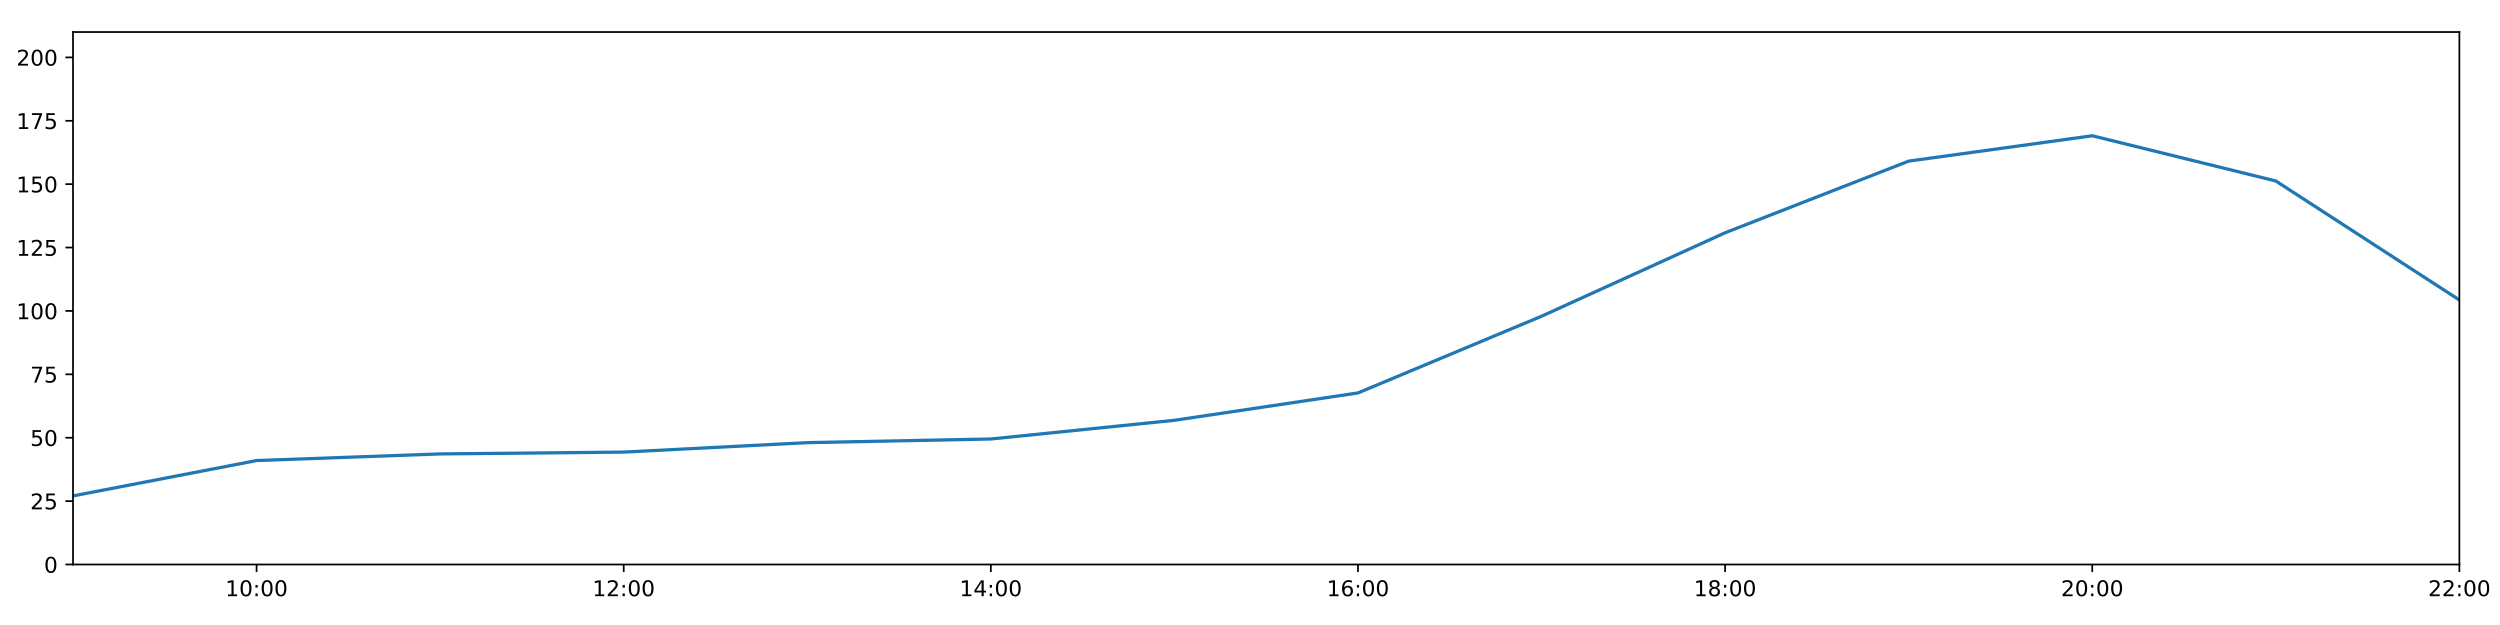
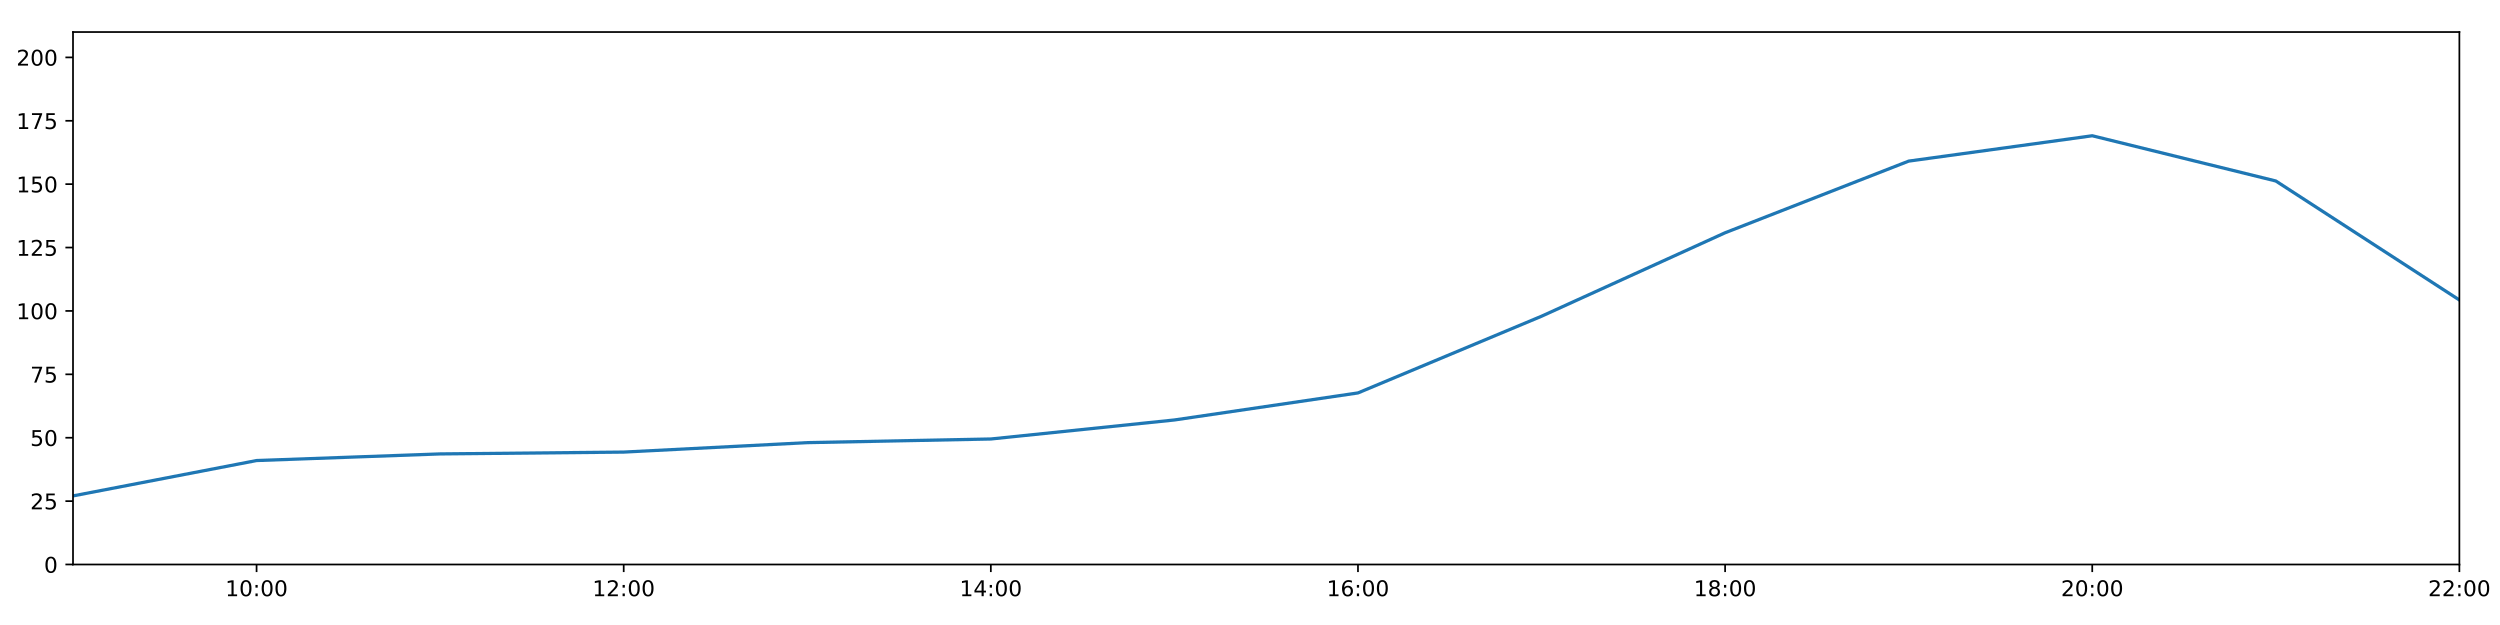
<svg xmlns="http://www.w3.org/2000/svg" xmlns:xlink="http://www.w3.org/1999/xlink" height="288pt" version="1.1" viewBox="0 0 1152 288" width="1152pt">
  <defs>
    <style type="text/css">
*{stroke-linecap:butt;stroke-linejoin:round;}
  </style>
  </defs>
  <g id="figure_1">
    <g id="patch_1">
      <path d="M 0 288  L 1152 288  L 1152 0  L 0 0  z " style="fill:#ffffff;" />
    </g>
    <g id="axes_1">
      <g id="patch_2">
        <path d="M 33.64 260.12  L 1133.28 260.12  L 1133.28 14.76  L 33.64 14.76  z " style="fill:#ffffff;" />
      </g>
      <g id="matplotlib.axis_1">
        <g id="xtick_1">
          <g id="line2d_1">
            <defs>
-               <path d="M 0 0  L 0 3.5  " id="m89eee8402e" style="stroke:#000000;stroke-width:0.8;" />
-             </defs>
-             <g>
-               <use style="stroke:#000000;stroke-width:0.8;" x="118.228" xlink:href="#m89eee8402e" y="260.12" />
+               <path d="M 0 0  L 0 3.5  " id="mf6be0b67d6" style="stroke:#000000;stroke-width:0.8;" />
+             </defs>
+             <g>
+               <use style="stroke:#000000;stroke-width:0.8;" x="118.228" xlink:href="#mf6be0b67d6" y="260.12" />
            </g>
          </g>
          <g id="text_1">
            <defs>
              <path d="M 12.406 8.297  L 28.516 8.297  L 28.516 63.922  L 10.984 60.406  L 10.984 69.391  L 28.422 72.906  L 38.281 72.906  L 38.281 8.297  L 54.391 8.297  L 54.391 0  L 12.406 0  z " id="DejaVuSans-49" />
              <path d="M 31.781 66.406  Q 24.172 66.406 20.328 58.906  Q 16.5 51.422 16.5 36.375  Q 16.5 21.391 20.328 13.891  Q 24.172 6.391 31.781 6.391  Q 39.453 6.391 43.281 13.891  Q 47.125 21.391 47.125 36.375  Q 47.125 51.422 43.281 58.906  Q 39.453 66.406 31.781 66.406  z M 31.781 74.219  Q 44.047 74.219 50.516 64.516  Q 56.984 54.828 56.984 36.375  Q 56.984 17.969 50.516 8.266  Q 44.047 -1.422 31.781 -1.422  Q 19.531 -1.422 13.062 8.266  Q 6.594 17.969 6.594 36.375  Q 6.594 54.828 13.062 64.516  Q 19.531 74.219 31.781 74.219  z " id="DejaVuSans-48" />
              <path d="M 11.719 12.406  L 22.016 12.406  L 22.016 0  L 11.719 0  z M 11.719 51.703  L 22.016 51.703  L 22.016 39.312  L 11.719 39.312  z " id="DejaVuSans-58" />
            </defs>
            <g transform="translate(103.8183 274.7184)scale(0.1 -0.1)">
              <use xlink:href="#DejaVuSans-49" />
              <use x="63.623" xlink:href="#DejaVuSans-48" />
              <use x="127.246" xlink:href="#DejaVuSans-58" />
              <use x="160.938" xlink:href="#DejaVuSans-48" />
              <use x="224.561" xlink:href="#DejaVuSans-48" />
            </g>
          </g>
        </g>
        <g id="xtick_2">
          <g id="line2d_2">
            <g>
-               <use style="stroke:#000000;stroke-width:0.8;" x="287.403" xlink:href="#m89eee8402e" y="260.12" />
+               <use style="stroke:#000000;stroke-width:0.8;" x="287.403" xlink:href="#mf6be0b67d6" y="260.12" />
            </g>
          </g>
          <g id="text_2">
            <defs>
              <path d="M 19.188 8.297  L 53.609 8.297  L 53.609 0  L 7.328 0  L 7.328 8.297  Q 12.938 14.109 22.625 23.891  Q 32.328 33.688 34.812 36.531  Q 39.547 41.844 41.422 45.531  Q 43.312 49.219 43.312 52.781  Q 43.312 58.594 39.234 62.25  Q 35.156 65.922 28.609 65.922  Q 23.969 65.922 18.812 64.312  Q 13.672 62.703 7.812 59.422  L 7.812 69.391  Q 13.766 71.781 18.938 73  Q 24.125 74.219 28.422 74.219  Q 39.75 74.219 46.484 68.547  Q 53.219 62.891 53.219 53.422  Q 53.219 48.922 51.531 44.891  Q 49.859 40.875 45.406 35.406  Q 44.188 33.984 37.641 27.219  Q 31.109 20.453 19.188 8.297  z " id="DejaVuSans-50" />
            </defs>
            <g transform="translate(272.9937 274.7184)scale(0.1 -0.1)">
              <use xlink:href="#DejaVuSans-49" />
              <use x="63.623" xlink:href="#DejaVuSans-50" />
              <use x="127.246" xlink:href="#DejaVuSans-58" />
              <use x="160.938" xlink:href="#DejaVuSans-48" />
              <use x="224.561" xlink:href="#DejaVuSans-48" />
            </g>
          </g>
        </g>
        <g id="xtick_3">
          <g id="line2d_3">
            <g>
-               <use style="stroke:#000000;stroke-width:0.8;" x="456.578" xlink:href="#m89eee8402e" y="260.12" />
+               <use style="stroke:#000000;stroke-width:0.8;" x="456.578" xlink:href="#mf6be0b67d6" y="260.12" />
            </g>
          </g>
          <g id="text_3">
            <defs>
              <path d="M 37.797 64.312  L 12.891 25.391  L 37.797 25.391  z M 35.203 72.906  L 47.609 72.906  L 47.609 25.391  L 58.016 25.391  L 58.016 17.188  L 47.609 17.188  L 47.609 0  L 37.797 0  L 37.797 17.188  L 4.891 17.188  L 4.891 26.703  z " id="DejaVuSans-52" />
            </defs>
            <g transform="translate(442.1691 274.7184)scale(0.1 -0.1)">
              <use xlink:href="#DejaVuSans-49" />
              <use x="63.623" xlink:href="#DejaVuSans-52" />
              <use x="127.246" xlink:href="#DejaVuSans-58" />
              <use x="160.938" xlink:href="#DejaVuSans-48" />
              <use x="224.561" xlink:href="#DejaVuSans-48" />
            </g>
          </g>
        </g>
        <g id="xtick_4">
          <g id="line2d_4">
            <g>
-               <use style="stroke:#000000;stroke-width:0.8;" x="625.754" xlink:href="#m89eee8402e" y="260.12" />
+               <use style="stroke:#000000;stroke-width:0.8;" x="625.754" xlink:href="#mf6be0b67d6" y="260.12" />
            </g>
          </g>
          <g id="text_4">
            <defs>
              <path d="M 33.016 40.375  Q 26.375 40.375 22.484 35.828  Q 18.609 31.297 18.609 23.391  Q 18.609 15.531 22.484 10.953  Q 26.375 6.391 33.016 6.391  Q 39.656 6.391 43.531 10.953  Q 47.406 15.531 47.406 23.391  Q 47.406 31.297 43.531 35.828  Q 39.656 40.375 33.016 40.375  z M 52.594 71.297  L 52.594 62.312  Q 48.875 64.062 45.094 64.984  Q 41.312 65.922 37.594 65.922  Q 27.828 65.922 22.672 59.328  Q 17.531 52.734 16.797 39.406  Q 19.672 43.656 24.016 45.922  Q 28.375 48.188 33.594 48.188  Q 44.578 48.188 50.953 41.516  Q 57.328 34.859 57.328 23.391  Q 57.328 12.156 50.688 5.359  Q 44.047 -1.422 33.016 -1.422  Q 20.359 -1.422 13.672 8.266  Q 6.984 17.969 6.984 36.375  Q 6.984 53.656 15.188 63.938  Q 23.391 74.219 37.203 74.219  Q 40.922 74.219 44.703 73.484  Q 48.484 72.75 52.594 71.297  z " id="DejaVuSans-54" />
            </defs>
            <g transform="translate(611.3445 274.7184)scale(0.1 -0.1)">
              <use xlink:href="#DejaVuSans-49" />
              <use x="63.623" xlink:href="#DejaVuSans-54" />
              <use x="127.246" xlink:href="#DejaVuSans-58" />
              <use x="160.938" xlink:href="#DejaVuSans-48" />
              <use x="224.561" xlink:href="#DejaVuSans-48" />
            </g>
          </g>
        </g>
        <g id="xtick_5">
          <g id="line2d_5">
            <g>
-               <use style="stroke:#000000;stroke-width:0.8;" x="794.929" xlink:href="#m89eee8402e" y="260.12" />
+               <use style="stroke:#000000;stroke-width:0.8;" x="794.929" xlink:href="#mf6be0b67d6" y="260.12" />
            </g>
          </g>
          <g id="text_5">
            <defs>
              <path d="M 31.781 34.625  Q 24.75 34.625 20.719 30.859  Q 16.703 27.094 16.703 20.516  Q 16.703 13.922 20.719 10.156  Q 24.75 6.391 31.781 6.391  Q 38.812 6.391 42.859 10.172  Q 46.922 13.969 46.922 20.516  Q 46.922 27.094 42.891 30.859  Q 38.875 34.625 31.781 34.625  z M 21.922 38.812  Q 15.578 40.375 12.031 44.719  Q 8.5 49.078 8.5 55.328  Q 8.5 64.062 14.719 69.141  Q 20.953 74.219 31.781 74.219  Q 42.672 74.219 48.875 69.141  Q 55.078 64.062 55.078 55.328  Q 55.078 49.078 51.531 44.719  Q 48 40.375 41.703 38.812  Q 48.828 37.156 52.797 32.312  Q 56.781 27.484 56.781 20.516  Q 56.781 9.906 50.312 4.234  Q 43.844 -1.422 31.781 -1.422  Q 19.734 -1.422 13.25 4.234  Q 6.781 9.906 6.781 20.516  Q 6.781 27.484 10.781 32.312  Q 14.797 37.156 21.922 38.812  z M 18.312 54.391  Q 18.312 48.734 21.844 45.562  Q 25.391 42.391 31.781 42.391  Q 38.141 42.391 41.719 45.562  Q 45.312 48.734 45.312 54.391  Q 45.312 60.062 41.719 63.234  Q 38.141 66.406 31.781 66.406  Q 25.391 66.406 21.844 63.234  Q 18.312 60.062 18.312 54.391  z " id="DejaVuSans-56" />
            </defs>
            <g transform="translate(780.5199 274.7184)scale(0.1 -0.1)">
              <use xlink:href="#DejaVuSans-49" />
              <use x="63.623" xlink:href="#DejaVuSans-56" />
              <use x="127.246" xlink:href="#DejaVuSans-58" />
              <use x="160.938" xlink:href="#DejaVuSans-48" />
              <use x="224.561" xlink:href="#DejaVuSans-48" />
            </g>
          </g>
        </g>
        <g id="xtick_6">
          <g id="line2d_6">
            <g>
-               <use style="stroke:#000000;stroke-width:0.8;" x="964.105" xlink:href="#m89eee8402e" y="260.12" />
+               <use style="stroke:#000000;stroke-width:0.8;" x="964.105" xlink:href="#mf6be0b67d6" y="260.12" />
            </g>
          </g>
          <g id="text_6">
            <g transform="translate(949.6952 274.7184)scale(0.1 -0.1)">
              <use xlink:href="#DejaVuSans-50" />
              <use x="63.623" xlink:href="#DejaVuSans-48" />
              <use x="127.246" xlink:href="#DejaVuSans-58" />
              <use x="160.938" xlink:href="#DejaVuSans-48" />
              <use x="224.561" xlink:href="#DejaVuSans-48" />
            </g>
          </g>
        </g>
        <g id="xtick_7">
          <g id="line2d_7">
            <g>
-               <use style="stroke:#000000;stroke-width:0.8;" x="1133.28" xlink:href="#m89eee8402e" y="260.12" />
+               <use style="stroke:#000000;stroke-width:0.8;" x="1133.28" xlink:href="#mf6be0b67d6" y="260.12" />
            </g>
          </g>
          <g id="text_7">
            <g transform="translate(1118.871 274.7184)scale(0.1 -0.1)">
              <use xlink:href="#DejaVuSans-50" />
              <use x="63.623" xlink:href="#DejaVuSans-50" />
              <use x="127.246" xlink:href="#DejaVuSans-58" />
              <use x="160.938" xlink:href="#DejaVuSans-48" />
              <use x="224.561" xlink:href="#DejaVuSans-48" />
            </g>
          </g>
        </g>
      </g>
      <g id="matplotlib.axis_2">
        <g id="ytick_1">
          <g id="line2d_8">
            <defs>
-               <path d="M 0 0  L -3.5 0  " id="m8e675ecaf4" style="stroke:#000000;stroke-width:0.8;" />
-             </defs>
-             <g>
-               <use style="stroke:#000000;stroke-width:0.8;" x="33.64" xlink:href="#m8e675ecaf4" y="260.12" />
+               <path d="M 0 0  L -3.5 0  " id="mcc1300ee15" style="stroke:#000000;stroke-width:0.8;" />
+             </defs>
+             <g>
+               <use style="stroke:#000000;stroke-width:0.8;" x="33.64" xlink:href="#mcc1300ee15" y="260.12" />
            </g>
          </g>
          <g id="text_8">
            <g transform="translate(20.2775 263.9192)scale(0.1 -0.1)">
              <use xlink:href="#DejaVuSans-48" />
            </g>
          </g>
        </g>
        <g id="ytick_2">
          <g id="line2d_9">
            <g>
-               <use style="stroke:#000000;stroke-width:0.8;" x="33.64" xlink:href="#m8e675ecaf4" y="230.91" />
+               <use style="stroke:#000000;stroke-width:0.8;" x="33.64" xlink:href="#mcc1300ee15" y="230.91" />
            </g>
          </g>
          <g id="text_9">
            <defs>
              <path d="M 10.797 72.906  L 49.516 72.906  L 49.516 64.594  L 19.828 64.594  L 19.828 46.734  Q 21.969 47.469 24.109 47.828  Q 26.266 48.188 28.422 48.188  Q 40.625 48.188 47.75 41.5  Q 54.891 34.812 54.891 23.391  Q 54.891 11.625 47.562 5.094  Q 40.234 -1.422 26.906 -1.422  Q 22.312 -1.422 17.547 -0.641  Q 12.797 0.141 7.719 1.703  L 7.719 11.625  Q 12.109 9.234 16.797 8.062  Q 21.484 6.891 26.703 6.891  Q 35.156 6.891 40.078 11.328  Q 45.016 15.766 45.016 23.391  Q 45.016 31 40.078 35.438  Q 35.156 39.891 26.703 39.891  Q 22.75 39.891 18.812 39.016  Q 14.891 38.141 10.797 36.281  z " id="DejaVuSans-53" />
            </defs>
            <g transform="translate(13.915 234.7097)scale(0.1 -0.1)">
              <use xlink:href="#DejaVuSans-50" />
              <use x="63.623" xlink:href="#DejaVuSans-53" />
            </g>
          </g>
        </g>
        <g id="ytick_3">
          <g id="line2d_10">
            <g>
-               <use style="stroke:#000000;stroke-width:0.8;" x="33.64" xlink:href="#m8e675ecaf4" y="201.701" />
+               <use style="stroke:#000000;stroke-width:0.8;" x="33.64" xlink:href="#mcc1300ee15" y="201.701" />
            </g>
          </g>
          <g id="text_10">
            <g transform="translate(13.915 205.5002)scale(0.1 -0.1)">
              <use xlink:href="#DejaVuSans-53" />
              <use x="63.623" xlink:href="#DejaVuSans-48" />
            </g>
          </g>
        </g>
        <g id="ytick_4">
          <g id="line2d_11">
            <g>
-               <use style="stroke:#000000;stroke-width:0.8;" x="33.64" xlink:href="#m8e675ecaf4" y="172.491" />
+               <use style="stroke:#000000;stroke-width:0.8;" x="33.64" xlink:href="#mcc1300ee15" y="172.491" />
            </g>
          </g>
          <g id="text_11">
            <defs>
              <path d="M 8.203 72.906  L 55.078 72.906  L 55.078 68.703  L 28.609 0  L 18.312 0  L 43.219 64.594  L 8.203 64.594  z " id="DejaVuSans-55" />
            </defs>
            <g transform="translate(13.915 176.2906)scale(0.1 -0.1)">
              <use xlink:href="#DejaVuSans-55" />
              <use x="63.623" xlink:href="#DejaVuSans-53" />
            </g>
          </g>
        </g>
        <g id="ytick_5">
          <g id="line2d_12">
            <g>
-               <use style="stroke:#000000;stroke-width:0.8;" x="33.64" xlink:href="#m8e675ecaf4" y="143.282" />
+               <use style="stroke:#000000;stroke-width:0.8;" x="33.64" xlink:href="#mcc1300ee15" y="143.282" />
            </g>
          </g>
          <g id="text_12">
            <g transform="translate(7.5525 147.0811)scale(0.1 -0.1)">
              <use xlink:href="#DejaVuSans-49" />
              <use x="63.623" xlink:href="#DejaVuSans-48" />
              <use x="127.246" xlink:href="#DejaVuSans-48" />
            </g>
          </g>
        </g>
        <g id="ytick_6">
          <g id="line2d_13">
            <g>
-               <use style="stroke:#000000;stroke-width:0.8;" x="33.64" xlink:href="#m8e675ecaf4" y="114.072" />
+               <use style="stroke:#000000;stroke-width:0.8;" x="33.64" xlink:href="#mcc1300ee15" y="114.072" />
            </g>
          </g>
          <g id="text_13">
            <g transform="translate(7.5525 117.8716)scale(0.1 -0.1)">
              <use xlink:href="#DejaVuSans-49" />
              <use x="63.623" xlink:href="#DejaVuSans-50" />
              <use x="127.246" xlink:href="#DejaVuSans-53" />
            </g>
          </g>
        </g>
        <g id="ytick_7">
          <g id="line2d_14">
            <g>
-               <use style="stroke:#000000;stroke-width:0.8;" x="33.64" xlink:href="#m8e675ecaf4" y="84.863" />
+               <use style="stroke:#000000;stroke-width:0.8;" x="33.64" xlink:href="#mcc1300ee15" y="84.863" />
            </g>
          </g>
          <g id="text_14">
            <g transform="translate(7.5525 88.66208)scale(0.1 -0.1)">
              <use xlink:href="#DejaVuSans-49" />
              <use x="63.623" xlink:href="#DejaVuSans-53" />
              <use x="127.246" xlink:href="#DejaVuSans-48" />
            </g>
          </g>
        </g>
        <g id="ytick_8">
          <g id="line2d_15">
            <g>
-               <use style="stroke:#000000;stroke-width:0.8;" x="33.64" xlink:href="#m8e675ecaf4" y="55.653" />
+               <use style="stroke:#000000;stroke-width:0.8;" x="33.64" xlink:href="#mcc1300ee15" y="55.653" />
            </g>
          </g>
          <g id="text_15">
            <g transform="translate(7.5525 59.45255)scale(0.1 -0.1)">
              <use xlink:href="#DejaVuSans-49" />
              <use x="63.623" xlink:href="#DejaVuSans-55" />
              <use x="127.246" xlink:href="#DejaVuSans-53" />
            </g>
          </g>
        </g>
        <g id="ytick_9">
          <g id="line2d_16">
            <g>
-               <use style="stroke:#000000;stroke-width:0.8;" x="33.64" xlink:href="#m8e675ecaf4" y="26.444" />
+               <use style="stroke:#000000;stroke-width:0.8;" x="33.64" xlink:href="#mcc1300ee15" y="26.444" />
            </g>
          </g>
          <g id="text_16">
            <g transform="translate(7.5525 30.24303)scale(0.1 -0.1)">
              <use xlink:href="#DejaVuSans-50" />
              <use x="63.623" xlink:href="#DejaVuSans-48" />
              <use x="127.246" xlink:href="#DejaVuSans-48" />
            </g>
          </g>
        </g>
      </g>
      <g id="line2d_17">
-         <path clip-path="url(#p281f10345e)" d="M 33.64 228.509  L 118.228 212.216  L 202.815 209.166  L 287.403 208.322  L 371.991 203.969  L 456.578 202.285  L 541.166 193.668  L 625.754 181.06  L 710.342 145.716  L 794.929 107.257  L 879.517 74.241  L 964.105 62.557  L 1048.692 83.402  L 1133.28 138.239  " style="fill:none;stroke:#1f77b4;stroke-linecap:square;stroke-width:1.5;" />
+         <path clip-path="url(#p66275da6c2)" d="M 33.64 228.509  L 118.228 212.216  L 202.815 209.166  L 287.403 208.322  L 371.991 203.969  L 456.578 202.285  L 541.166 193.522  L 625.754 181.06  L 710.342 145.716  L 794.929 107.257  L 879.517 74.241  L 964.105 62.557  L 1048.692 83.402  L 1133.28 138.239  " style="fill:none;stroke:#1f77b4;stroke-linecap:square;stroke-width:1.5;" />
      </g>
      <g id="patch_3">
        <path d="M 33.64 260.12  L 33.64 14.76  " style="fill:none;stroke:#000000;stroke-linecap:square;stroke-linejoin:miter;stroke-width:0.8;" />
      </g>
      <g id="patch_4">
        <path d="M 1133.28 260.12  L 1133.28 14.76  " style="fill:none;stroke:#000000;stroke-linecap:square;stroke-linejoin:miter;stroke-width:0.8;" />
      </g>
      <g id="patch_5">
        <path d="M 33.64 260.12  L 1133.28 260.12  " style="fill:none;stroke:#000000;stroke-linecap:square;stroke-linejoin:miter;stroke-width:0.8;" />
      </g>
      <g id="patch_6">
        <path d="M 33.64 14.76  L 1133.28 14.76  " style="fill:none;stroke:#000000;stroke-linecap:square;stroke-linejoin:miter;stroke-width:0.8;" />
      </g>
    </g>
  </g>
  <defs>
-     <clipPath id="p281f10345e">
+     <clipPath id="p66275da6c2">
      <rect height="245.36" width="1099.64" x="33.64" y="14.76" />
    </clipPath>
  </defs>
</svg>
